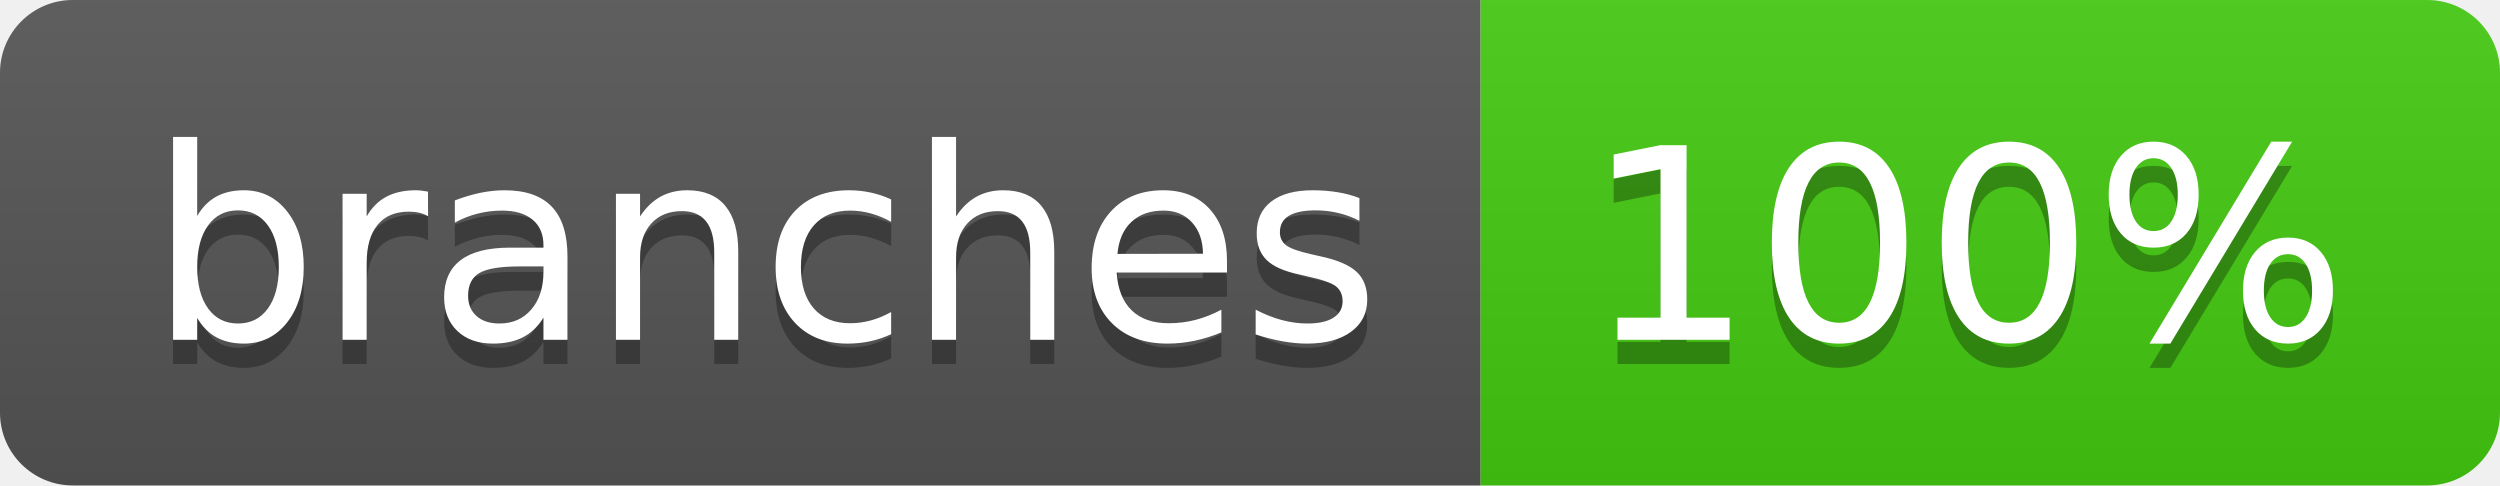
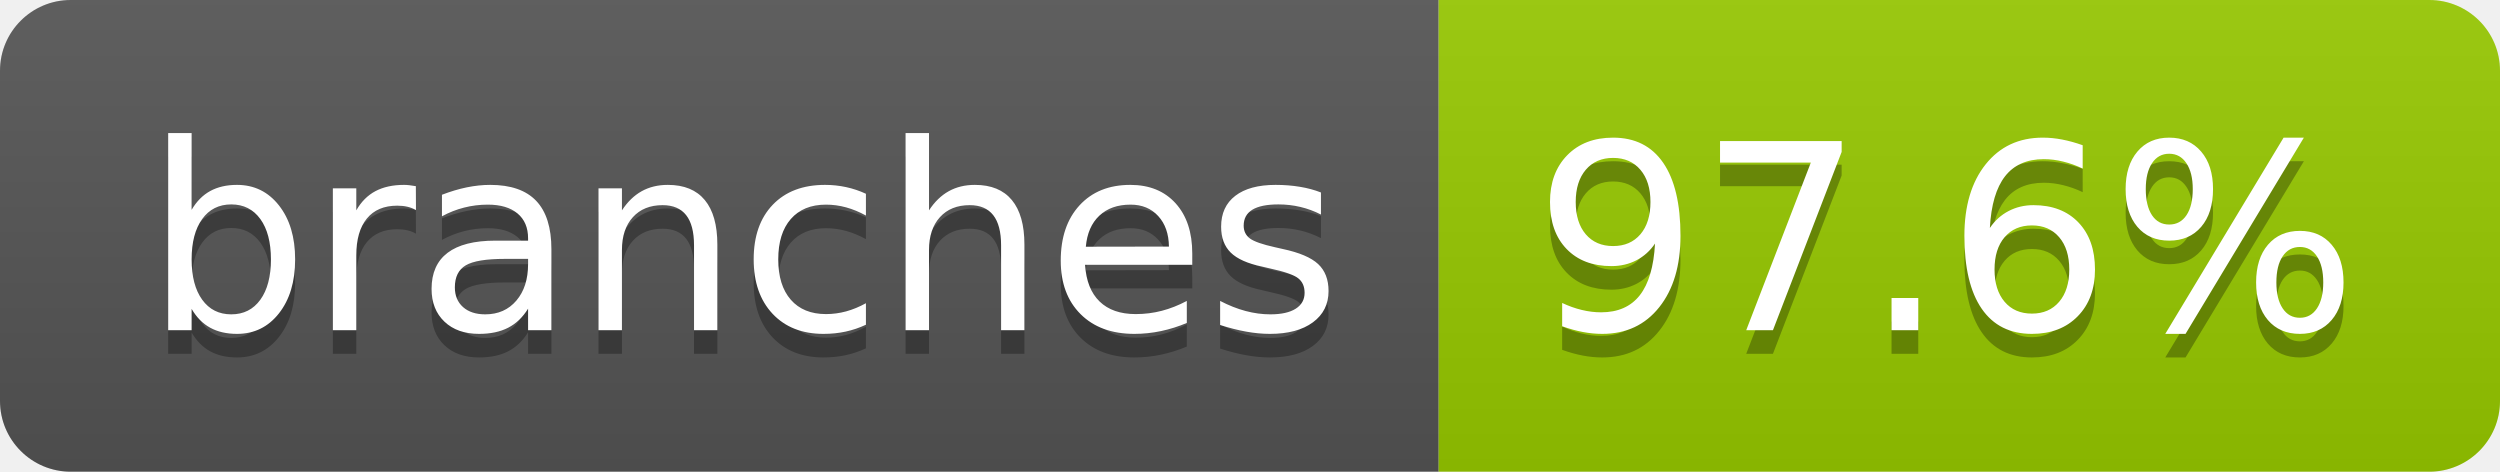
- <svg xmlns="http://www.w3.org/2000/svg" width="103" height="20" role="img" aria-label="branches: 100%">
+ <svg xmlns="http://www.w3.org/2000/svg" width="106" height="20" role="img" aria-label="branches: 97.6%">
  <linearGradient id="s" x2="0" y2="100%">
    <stop offset="0" stop-color="#bbb" stop-opacity=".1" />
    <stop offset="1" stop-opacity=".1" />
  </linearGradient>
  <clipPath id="r">
-     <rect width="103" height="20" rx="3" fill="#fff" />
+     <rect width="106" height="20" rx="3" fill="#fff" />
  </clipPath>
  <g clip-path="url(#r)">
    <rect width="61" height="20" fill="#555" />
-     <rect x="61" width="42" height="20" fill="#4c1" />
-     <rect width="103" height="20" fill="url(#s)" />
+     <rect x="61" width="45" height="20" fill="#97ca00" />
+     <rect width="106" height="20" fill="url(#s)" />
  </g>
  <g fill="#fff" text-anchor="middle" font-family="Verdana,Geneva,DejaVu Sans,sans-serif" text-rendering="geometricPrecision" font-size="110">
    <text aria-hidden="true" x="315" y="150" fill="#010101" fill-opacity=".3" transform="scale(.1)" textLength="507">branches</text>
    <text x="315" y="140" transform="scale(.1)" fill="#fff" textLength="507">branches</text>
-     <text aria-hidden="true" x="810" y="150" fill="#010101" fill-opacity=".3" transform="scale(.1)" textLength="315">100%</text>
-     <text x="810" y="140" transform="scale(.1)" fill="#fff" textLength="315">100%</text>
+     <text aria-hidden="true" x="825" y="150" fill="#010101" fill-opacity=".3" transform="scale(.1)" textLength="350">97.6%</text>
+     <text x="825" y="140" transform="scale(.1)" fill="#fff" textLength="350">97.6%</text>
  </g>
</svg>
